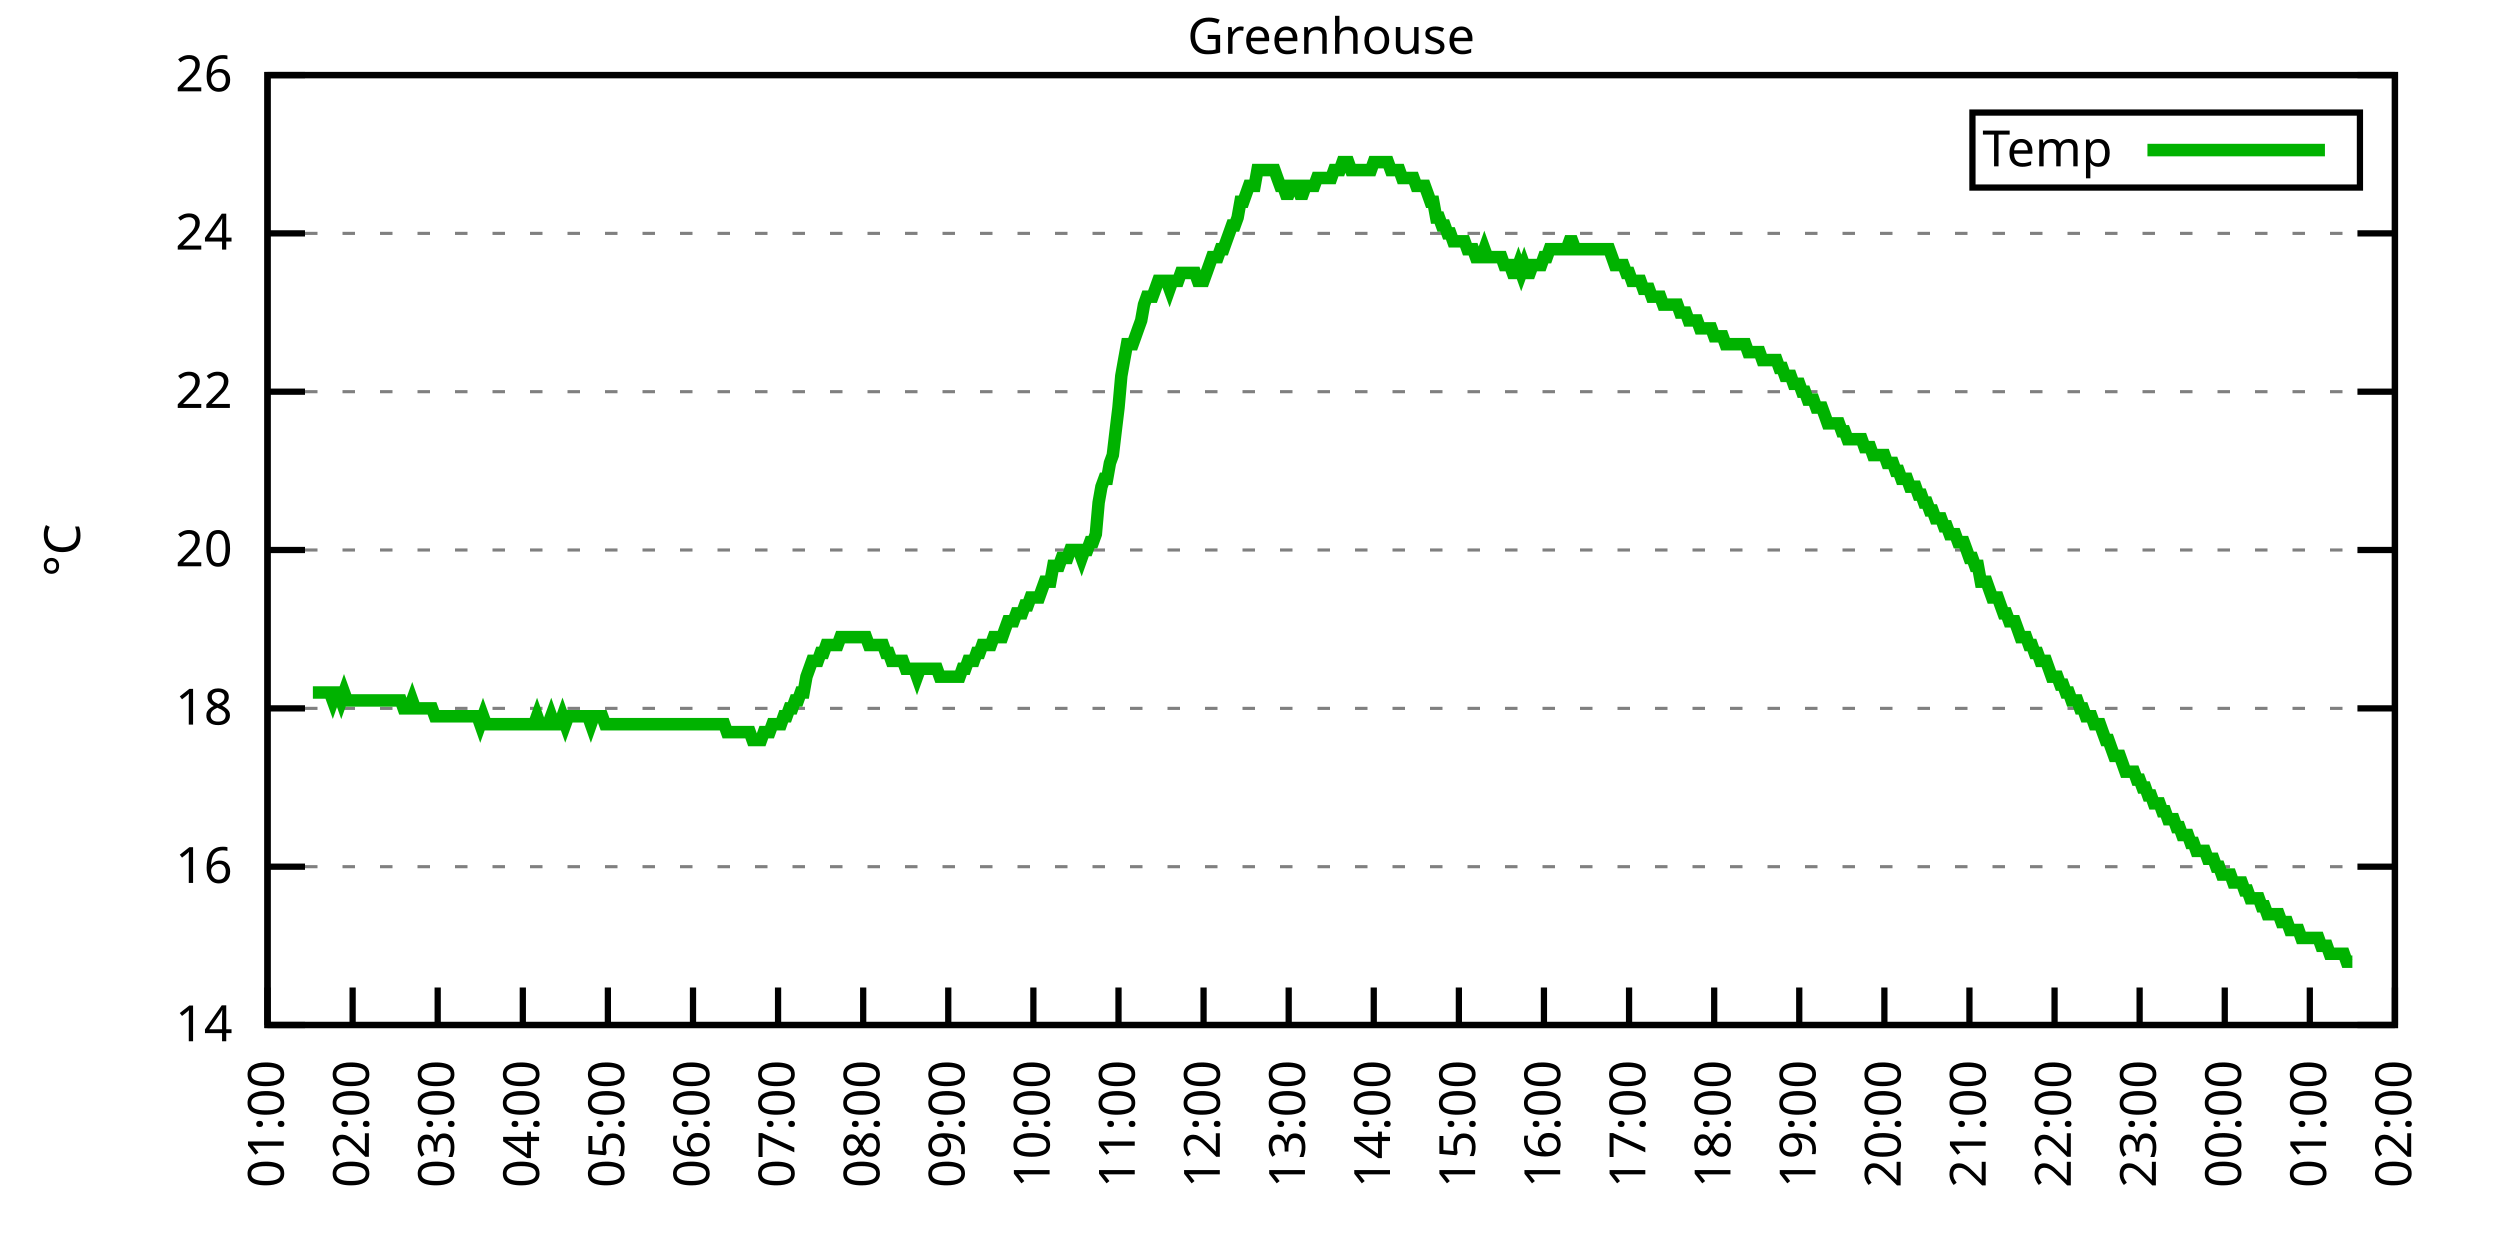
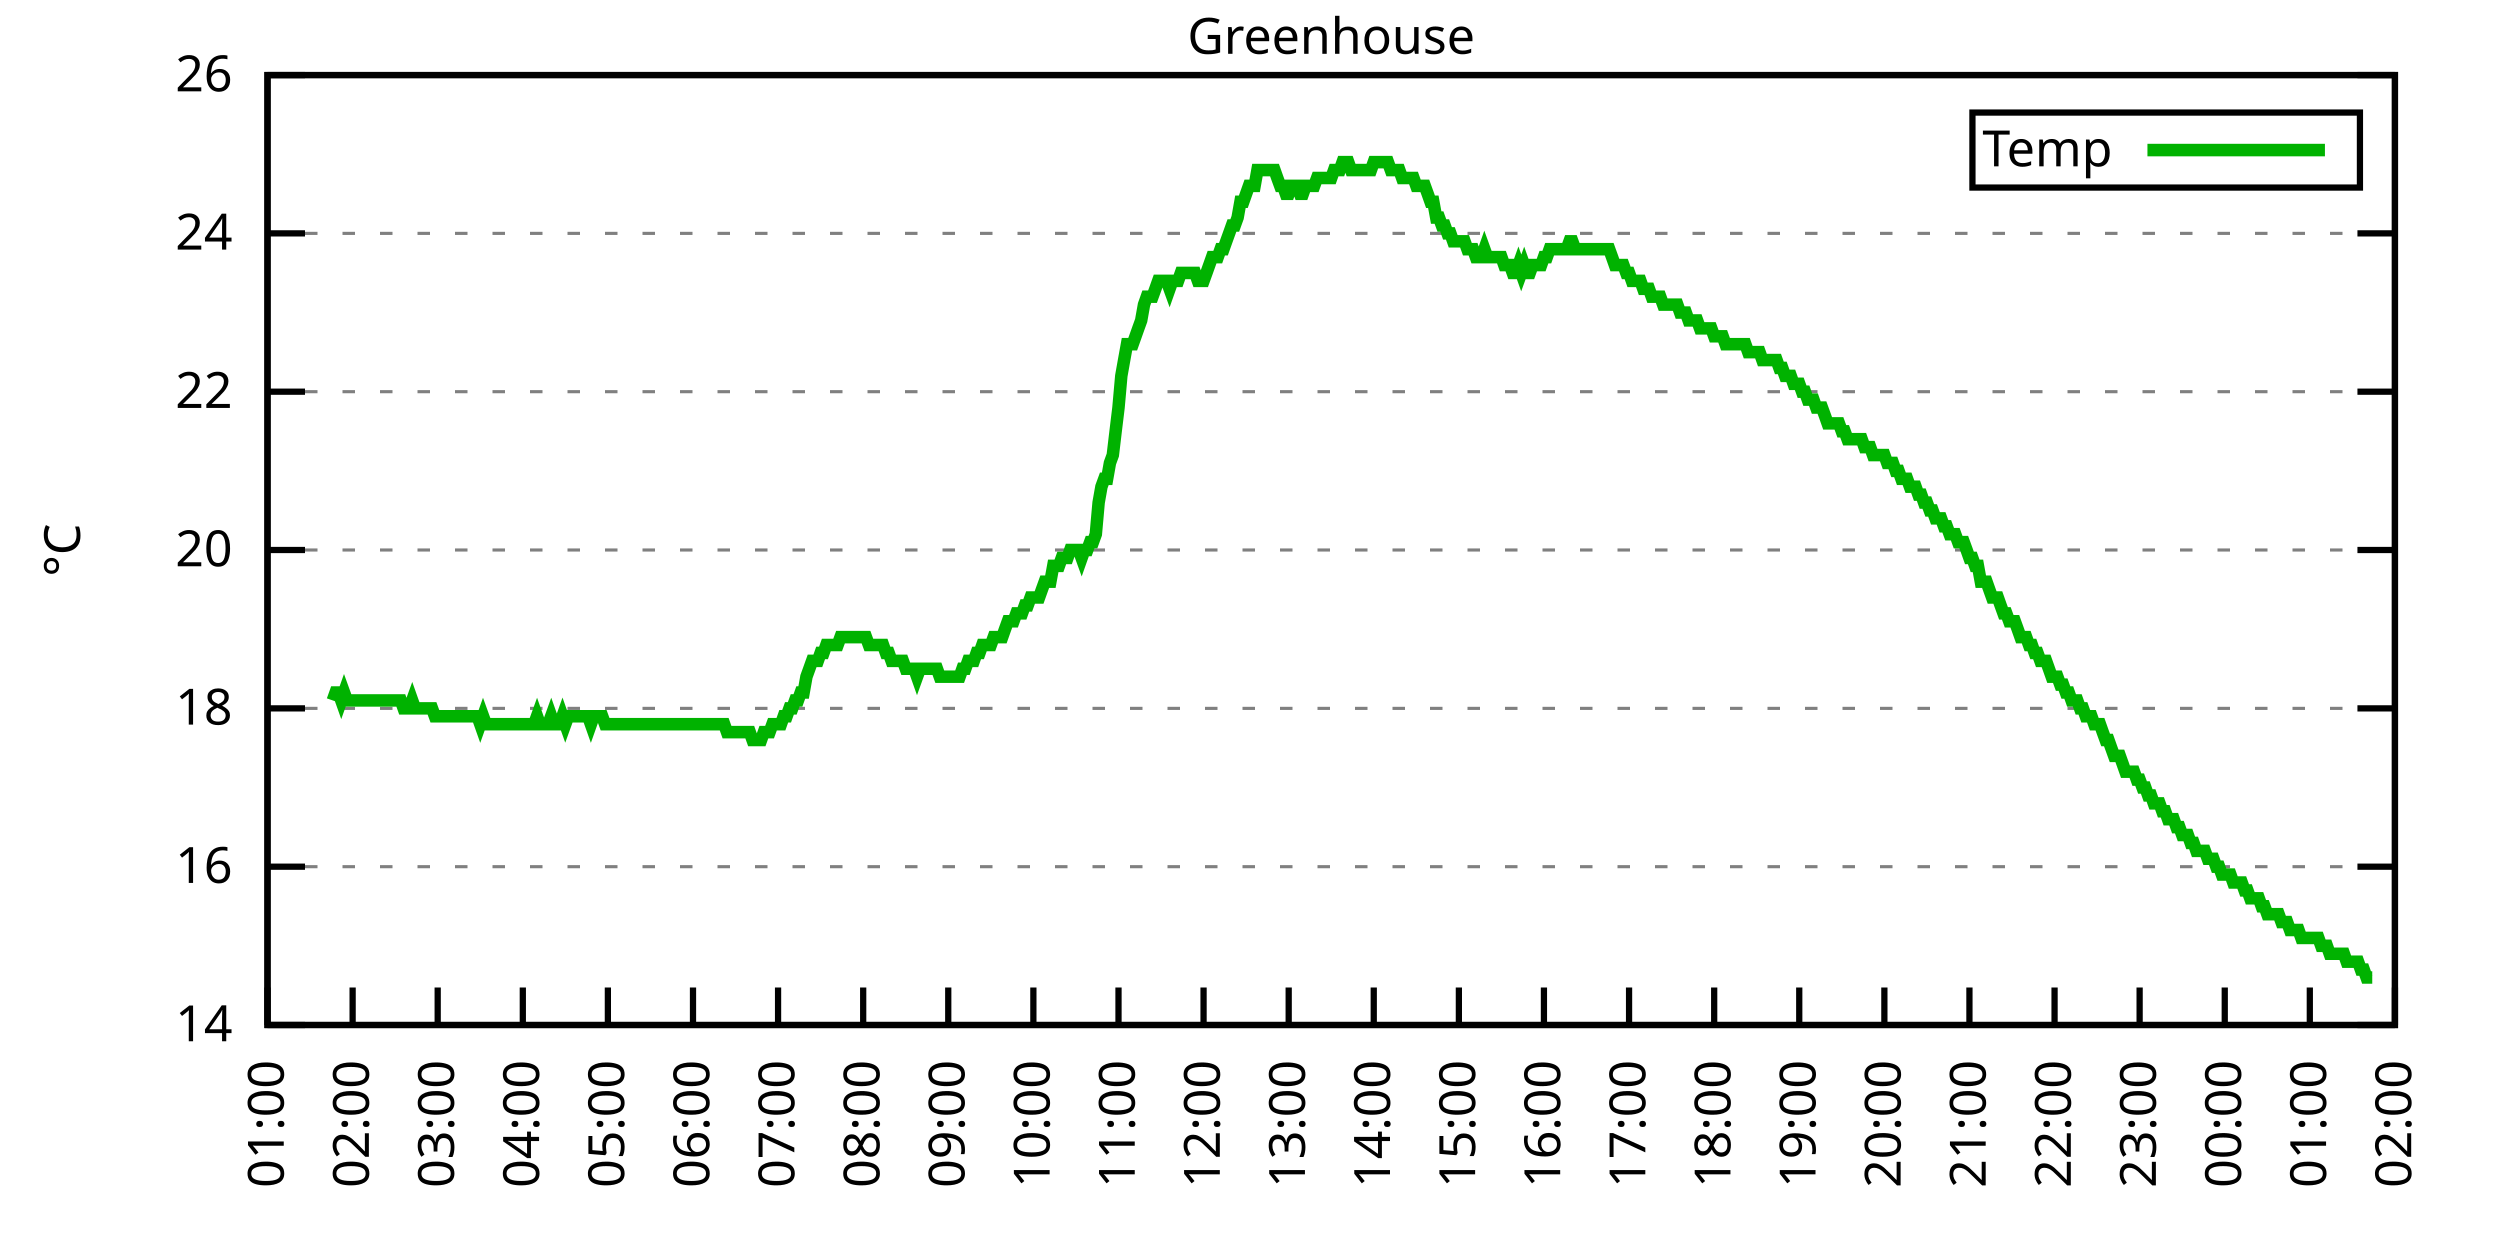
<svg xmlns="http://www.w3.org/2000/svg" xmlns:xlink="http://www.w3.org/1999/xlink" width="400" height="200" viewBox="0 0 400 200">
  <g id="gnuplot_canvas">
    <rect x="0" y="0" width="400" height="200" fill="none" />
    <defs>
      <circle id="gpDot" r="0.5" stroke-width="0.5" stroke="currentColor" />
      <path id="gpPt0" stroke-width="0.333" stroke="currentColor" d="M-1,0 h2 M0,-1 v2" />
      <path id="gpPt1" stroke-width="0.333" stroke="currentColor" d="M-1,-1 L1,1 M1,-1 L-1,1" />
      <path id="gpPt2" stroke-width="0.333" stroke="currentColor" d="M-1,0 L1,0 M0,-1 L0,1 M-1,-1 L1,1 M-1,1 L1,-1" />
      <rect id="gpPt3" stroke-width="0.333" stroke="currentColor" x="-1" y="-1" width="2" height="2" />
      <rect id="gpPt4" stroke-width="0.333" stroke="currentColor" fill="currentColor" x="-1" y="-1" width="2" height="2" />
      <circle id="gpPt5" stroke-width="0.333" stroke="currentColor" cx="0" cy="0" r="1" />
      <use xlink:href="#gpPt5" id="gpPt6" fill="currentColor" stroke="none" />
      <path id="gpPt7" stroke-width="0.333" stroke="currentColor" d="M0,-1.33 L-1.33,0.67 L1.33,0.67 z" />
      <use xlink:href="#gpPt7" id="gpPt8" fill="currentColor" stroke="none" />
      <use xlink:href="#gpPt7" id="gpPt9" stroke="currentColor" transform="rotate(180)" />
      <use xlink:href="#gpPt9" id="gpPt10" fill="currentColor" stroke="none" />
      <use xlink:href="#gpPt3" id="gpPt11" stroke="currentColor" transform="rotate(45)" />
      <use xlink:href="#gpPt11" id="gpPt12" fill="currentColor" stroke="none" />
      <path id="gpPt13" stroke-width="0.333" stroke="currentColor" d="M0,1.330 L1.265,0.411 L0.782,-1.067 L-0.782,-1.076 L-1.265,0.411 z" />
      <use xlink:href="#gpPt13" id="gpPt14" fill="currentColor" stroke="none" />
      <filter id="textbox" filterUnits="objectBoundingBox" x="0" y="0" height="1" width="1">
        <feFlood flood-color="white" flood-opacity="1" result="bgnd" />
        <feComposite in="SourceGraphic" in2="bgnd" operator="atop" />
      </filter>
      <filter id="greybox" filterUnits="objectBoundingBox" x="0" y="0" height="1" width="1">
        <feFlood flood-color="lightgrey" flood-opacity="1" result="grey" />
        <feComposite in="SourceGraphic" in2="grey" operator="atop" />
      </filter>
    </defs>
    <g fill="none" color="white" stroke="currentColor" stroke-width="1.00" stroke-linecap="butt" stroke-linejoin="miter">
</g>
    <g fill="none" color="black" stroke="currentColor" stroke-width="1.00" stroke-linecap="butt" stroke-linejoin="miter">
      <g stroke="none" shape-rendering="crispEdges">
        <polygon fill="rgb(255, 255, 255)" points="42.80,164.00 383.18,164.00 383.18,12.02 42.80,12.02 " />
      </g>
    </g>
    <g fill="none" color="black" stroke="currentColor" stroke-width="1.00" stroke-linecap="butt" stroke-linejoin="miter">
</g>
    <g fill="none" color="black" stroke="black" stroke-width="0.50" stroke-linecap="butt" stroke-linejoin="miter">
</g>
    <g fill="none" color="gray" stroke="currentColor" stroke-width="0.50" stroke-linecap="butt" stroke-linejoin="miter">
      <path stroke="gray" stroke-dasharray="2,4" class="gridline" d="M42.80,164.00 L383.19,164.00  " />
    </g>
    <g fill="none" color="gray" stroke="gray" stroke-width="1.00" stroke-linecap="butt" stroke-linejoin="miter">
</g>
    <g fill="none" color="black" stroke="currentColor" stroke-width="1.00" stroke-linecap="butt" stroke-linejoin="miter">
      <path stroke="black" d="M42.80,164.00 L48.80,164.00 M383.19,164.00 L377.19,164.00  " />
      <g transform="translate(37.20,166.60)" stroke="none" fill="black" font-family="Sans" font-size="8.00" text-anchor="end">
        <text>
          <tspan font-family="Sans"> 14</tspan>
        </text>
      </g>
    </g>
    <g fill="none" color="black" stroke="currentColor" stroke-width="1.00" stroke-linecap="butt" stroke-linejoin="miter">
</g>
    <g fill="none" color="black" stroke="black" stroke-width="0.50" stroke-linecap="butt" stroke-linejoin="miter">
</g>
    <g fill="none" color="gray" stroke="currentColor" stroke-width="0.50" stroke-linecap="butt" stroke-linejoin="miter">
      <path stroke="gray" stroke-dasharray="2,4" class="gridline" d="M42.80,138.67 L383.19,138.67  " />
    </g>
    <g fill="none" color="gray" stroke="gray" stroke-width="1.00" stroke-linecap="butt" stroke-linejoin="miter">
</g>
    <g fill="none" color="black" stroke="currentColor" stroke-width="1.00" stroke-linecap="butt" stroke-linejoin="miter">
      <path stroke="black" d="M42.80,138.67 L48.80,138.67 M383.19,138.67 L377.19,138.67  " />
      <g transform="translate(37.20,141.27)" stroke="none" fill="black" font-family="Sans" font-size="8.00" text-anchor="end">
        <text>
          <tspan font-family="Sans"> 16</tspan>
        </text>
      </g>
    </g>
    <g fill="none" color="black" stroke="currentColor" stroke-width="1.00" stroke-linecap="butt" stroke-linejoin="miter">
</g>
    <g fill="none" color="black" stroke="black" stroke-width="0.50" stroke-linecap="butt" stroke-linejoin="miter">
</g>
    <g fill="none" color="gray" stroke="currentColor" stroke-width="0.50" stroke-linecap="butt" stroke-linejoin="miter">
      <path stroke="gray" stroke-dasharray="2,4" class="gridline" d="M42.80,113.34 L383.19,113.34  " />
    </g>
    <g fill="none" color="gray" stroke="gray" stroke-width="1.00" stroke-linecap="butt" stroke-linejoin="miter">
</g>
    <g fill="none" color="black" stroke="currentColor" stroke-width="1.00" stroke-linecap="butt" stroke-linejoin="miter">
      <path stroke="black" d="M42.80,113.34 L48.80,113.34 M383.19,113.34 L377.19,113.34  " />
      <g transform="translate(37.20,115.94)" stroke="none" fill="black" font-family="Sans" font-size="8.00" text-anchor="end">
        <text>
          <tspan font-family="Sans"> 18</tspan>
        </text>
      </g>
    </g>
    <g fill="none" color="black" stroke="currentColor" stroke-width="1.00" stroke-linecap="butt" stroke-linejoin="miter">
</g>
    <g fill="none" color="black" stroke="black" stroke-width="0.50" stroke-linecap="butt" stroke-linejoin="miter">
</g>
    <g fill="none" color="gray" stroke="currentColor" stroke-width="0.50" stroke-linecap="butt" stroke-linejoin="miter">
      <path stroke="gray" stroke-dasharray="2,4" class="gridline" d="M42.80,88.00 L383.19,88.00  " />
    </g>
    <g fill="none" color="gray" stroke="gray" stroke-width="1.00" stroke-linecap="butt" stroke-linejoin="miter">
</g>
    <g fill="none" color="black" stroke="currentColor" stroke-width="1.00" stroke-linecap="butt" stroke-linejoin="miter">
      <path stroke="black" d="M42.80,88.00 L48.80,88.00 M383.19,88.00 L377.19,88.00  " />
      <g transform="translate(37.20,90.60)" stroke="none" fill="black" font-family="Sans" font-size="8.00" text-anchor="end">
        <text>
          <tspan font-family="Sans"> 20</tspan>
        </text>
      </g>
    </g>
    <g fill="none" color="black" stroke="currentColor" stroke-width="1.00" stroke-linecap="butt" stroke-linejoin="miter">
</g>
    <g fill="none" color="black" stroke="black" stroke-width="0.50" stroke-linecap="butt" stroke-linejoin="miter">
</g>
    <g fill="none" color="gray" stroke="currentColor" stroke-width="0.50" stroke-linecap="butt" stroke-linejoin="miter">
      <path stroke="gray" stroke-dasharray="2,4" class="gridline" d="M42.80,62.67 L383.19,62.67  " />
    </g>
    <g fill="none" color="gray" stroke="gray" stroke-width="1.00" stroke-linecap="butt" stroke-linejoin="miter">
</g>
    <g fill="none" color="black" stroke="currentColor" stroke-width="1.00" stroke-linecap="butt" stroke-linejoin="miter">
      <path stroke="black" d="M42.80,62.67 L48.80,62.67 M383.19,62.67 L377.19,62.67  " />
      <g transform="translate(37.20,65.27)" stroke="none" fill="black" font-family="Sans" font-size="8.00" text-anchor="end">
        <text>
          <tspan font-family="Sans"> 22</tspan>
        </text>
      </g>
    </g>
    <g fill="none" color="black" stroke="currentColor" stroke-width="1.00" stroke-linecap="butt" stroke-linejoin="miter">
</g>
    <g fill="none" color="black" stroke="black" stroke-width="0.50" stroke-linecap="butt" stroke-linejoin="miter">
</g>
    <g fill="none" color="gray" stroke="currentColor" stroke-width="0.50" stroke-linecap="butt" stroke-linejoin="miter">
      <path stroke="gray" stroke-dasharray="2,4" class="gridline" d="M42.80,37.34 L383.19,37.34  " />
    </g>
    <g fill="none" color="gray" stroke="gray" stroke-width="1.00" stroke-linecap="butt" stroke-linejoin="miter">
</g>
    <g fill="none" color="black" stroke="currentColor" stroke-width="1.00" stroke-linecap="butt" stroke-linejoin="miter">
      <path stroke="black" d="M42.80,37.34 L48.80,37.34 M383.19,37.34 L377.19,37.34  " />
      <g transform="translate(37.20,39.94)" stroke="none" fill="black" font-family="Sans" font-size="8.00" text-anchor="end">
        <text>
          <tspan font-family="Sans"> 24</tspan>
        </text>
      </g>
    </g>
    <g fill="none" color="black" stroke="currentColor" stroke-width="1.00" stroke-linecap="butt" stroke-linejoin="miter">
</g>
    <g fill="none" color="black" stroke="black" stroke-width="0.50" stroke-linecap="butt" stroke-linejoin="miter">
</g>
    <g fill="none" color="gray" stroke="currentColor" stroke-width="0.50" stroke-linecap="butt" stroke-linejoin="miter">
      <path stroke="gray" stroke-dasharray="2,4" class="gridline" d="M42.80,12.01 L383.19,12.01  " />
    </g>
    <g fill="none" color="gray" stroke="gray" stroke-width="1.00" stroke-linecap="butt" stroke-linejoin="miter">
</g>
    <g fill="none" color="black" stroke="currentColor" stroke-width="1.00" stroke-linecap="butt" stroke-linejoin="miter">
      <path stroke="black" d="M42.80,12.01 L48.80,12.01 M383.19,12.01 L377.19,12.01  " />
      <g transform="translate(37.20,14.61)" stroke="none" fill="black" font-family="Sans" font-size="8.00" text-anchor="end">
        <text>
          <tspan font-family="Sans"> 26</tspan>
        </text>
      </g>
    </g>
    <g fill="none" color="black" stroke="currentColor" stroke-width="1.00" stroke-linecap="butt" stroke-linejoin="miter">
      <path stroke="black" d="M42.80,164.00 L42.80,158.00  " />
      <g transform="translate(45.40,169.60) rotate(270.00)" stroke="none" fill="black" font-family="Sans" font-size="8.00" text-anchor="end">
        <text>
          <tspan font-family="Sans">01:00</tspan>
        </text>
      </g>
    </g>
    <g fill="none" color="black" stroke="currentColor" stroke-width="1.00" stroke-linecap="butt" stroke-linejoin="miter">
      <path stroke="black" d="M56.42,164.00 L56.42,158.00  " />
      <g transform="translate(59.02,169.60) rotate(270.00)" stroke="none" fill="black" font-family="Sans" font-size="8.00" text-anchor="end">
        <text>
          <tspan font-family="Sans">02:00</tspan>
        </text>
      </g>
    </g>
    <g fill="none" color="black" stroke="currentColor" stroke-width="1.00" stroke-linecap="butt" stroke-linejoin="miter">
      <path stroke="black" d="M70.03,164.00 L70.03,158.00  " />
      <g transform="translate(72.63,169.60) rotate(270.00)" stroke="none" fill="black" font-family="Sans" font-size="8.00" text-anchor="end">
        <text>
          <tspan font-family="Sans">03:00</tspan>
        </text>
      </g>
    </g>
    <g fill="none" color="black" stroke="currentColor" stroke-width="1.00" stroke-linecap="butt" stroke-linejoin="miter">
      <path stroke="black" d="M83.65,164.00 L83.65,158.00  " />
      <g transform="translate(86.25,169.60) rotate(270.00)" stroke="none" fill="black" font-family="Sans" font-size="8.00" text-anchor="end">
        <text>
          <tspan font-family="Sans">04:00</tspan>
        </text>
      </g>
    </g>
    <g fill="none" color="black" stroke="currentColor" stroke-width="1.00" stroke-linecap="butt" stroke-linejoin="miter">
      <path stroke="black" d="M97.26,164.00 L97.26,158.00  " />
      <g transform="translate(99.86,169.60) rotate(270.00)" stroke="none" fill="black" font-family="Sans" font-size="8.00" text-anchor="end">
        <text>
          <tspan font-family="Sans">05:00</tspan>
        </text>
      </g>
    </g>
    <g fill="none" color="black" stroke="currentColor" stroke-width="1.00" stroke-linecap="butt" stroke-linejoin="miter">
      <path stroke="black" d="M110.88,164.00 L110.88,158.00  " />
      <g transform="translate(113.48,169.60) rotate(270.00)" stroke="none" fill="black" font-family="Sans" font-size="8.00" text-anchor="end">
        <text>
          <tspan font-family="Sans">06:00</tspan>
        </text>
      </g>
    </g>
    <g fill="none" color="black" stroke="currentColor" stroke-width="1.00" stroke-linecap="butt" stroke-linejoin="miter">
      <path stroke="black" d="M124.49,164.00 L124.49,158.00  " />
      <g transform="translate(127.09,169.60) rotate(270.00)" stroke="none" fill="black" font-family="Sans" font-size="8.00" text-anchor="end">
        <text>
          <tspan font-family="Sans">07:00</tspan>
        </text>
      </g>
    </g>
    <g fill="none" color="black" stroke="currentColor" stroke-width="1.00" stroke-linecap="butt" stroke-linejoin="miter">
      <path stroke="black" d="M138.11,164.00 L138.11,158.00  " />
      <g transform="translate(140.71,169.60) rotate(270.00)" stroke="none" fill="black" font-family="Sans" font-size="8.00" text-anchor="end">
        <text>
          <tspan font-family="Sans">08:00</tspan>
        </text>
      </g>
    </g>
    <g fill="none" color="black" stroke="currentColor" stroke-width="1.00" stroke-linecap="butt" stroke-linejoin="miter">
      <path stroke="black" d="M151.72,164.00 L151.72,158.00  " />
      <g transform="translate(154.32,169.60) rotate(270.00)" stroke="none" fill="black" font-family="Sans" font-size="8.00" text-anchor="end">
        <text>
          <tspan font-family="Sans">09:00</tspan>
        </text>
      </g>
    </g>
    <g fill="none" color="black" stroke="currentColor" stroke-width="1.00" stroke-linecap="butt" stroke-linejoin="miter">
      <path stroke="black" d="M165.34,164.00 L165.34,158.00  " />
      <g transform="translate(167.94,169.60) rotate(270.00)" stroke="none" fill="black" font-family="Sans" font-size="8.00" text-anchor="end">
        <text>
          <tspan font-family="Sans">10:00</tspan>
        </text>
      </g>
    </g>
    <g fill="none" color="black" stroke="currentColor" stroke-width="1.00" stroke-linecap="butt" stroke-linejoin="miter">
      <path stroke="black" d="M178.96,164.00 L178.96,158.00  " />
      <g transform="translate(181.56,169.60) rotate(270.00)" stroke="none" fill="black" font-family="Sans" font-size="8.00" text-anchor="end">
        <text>
          <tspan font-family="Sans">11:00</tspan>
        </text>
      </g>
    </g>
    <g fill="none" color="black" stroke="currentColor" stroke-width="1.00" stroke-linecap="butt" stroke-linejoin="miter">
      <path stroke="black" d="M192.57,164.00 L192.57,158.00  " />
      <g transform="translate(195.17,169.60) rotate(270.00)" stroke="none" fill="black" font-family="Sans" font-size="8.00" text-anchor="end">
        <text>
          <tspan font-family="Sans">12:00</tspan>
        </text>
      </g>
    </g>
    <g fill="none" color="black" stroke="currentColor" stroke-width="1.00" stroke-linecap="butt" stroke-linejoin="miter">
      <path stroke="black" d="M206.19,164.00 L206.19,158.00  " />
      <g transform="translate(208.79,169.60) rotate(270.00)" stroke="none" fill="black" font-family="Sans" font-size="8.00" text-anchor="end">
        <text>
          <tspan font-family="Sans">13:00</tspan>
        </text>
      </g>
    </g>
    <g fill="none" color="black" stroke="currentColor" stroke-width="1.00" stroke-linecap="butt" stroke-linejoin="miter">
      <path stroke="black" d="M219.80,164.00 L219.80,158.00  " />
      <g transform="translate(222.40,169.60) rotate(270.00)" stroke="none" fill="black" font-family="Sans" font-size="8.00" text-anchor="end">
        <text>
          <tspan font-family="Sans">14:00</tspan>
        </text>
      </g>
    </g>
    <g fill="none" color="black" stroke="currentColor" stroke-width="1.00" stroke-linecap="butt" stroke-linejoin="miter">
      <path stroke="black" d="M233.42,164.00 L233.42,158.00  " />
      <g transform="translate(236.02,169.60) rotate(270.00)" stroke="none" fill="black" font-family="Sans" font-size="8.00" text-anchor="end">
        <text>
          <tspan font-family="Sans">15:00</tspan>
        </text>
      </g>
    </g>
    <g fill="none" color="black" stroke="currentColor" stroke-width="1.00" stroke-linecap="butt" stroke-linejoin="miter">
      <path stroke="black" d="M247.03,164.00 L247.03,158.00  " />
      <g transform="translate(249.63,169.60) rotate(270.00)" stroke="none" fill="black" font-family="Sans" font-size="8.00" text-anchor="end">
        <text>
          <tspan font-family="Sans">16:00</tspan>
        </text>
      </g>
    </g>
    <g fill="none" color="black" stroke="currentColor" stroke-width="1.00" stroke-linecap="butt" stroke-linejoin="miter">
      <path stroke="black" d="M260.65,164.00 L260.65,158.00  " />
      <g transform="translate(263.25,169.60) rotate(270.00)" stroke="none" fill="black" font-family="Sans" font-size="8.00" text-anchor="end">
        <text>
          <tspan font-family="Sans">17:00</tspan>
        </text>
      </g>
    </g>
    <g fill="none" color="black" stroke="currentColor" stroke-width="1.00" stroke-linecap="butt" stroke-linejoin="miter">
      <path stroke="black" d="M274.27,164.00 L274.27,158.00  " />
      <g transform="translate(276.87,169.60) rotate(270.00)" stroke="none" fill="black" font-family="Sans" font-size="8.00" text-anchor="end">
        <text>
          <tspan font-family="Sans">18:00</tspan>
        </text>
      </g>
    </g>
    <g fill="none" color="black" stroke="currentColor" stroke-width="1.00" stroke-linecap="butt" stroke-linejoin="miter">
      <path stroke="black" d="M287.88,164.00 L287.88,158.00  " />
      <g transform="translate(290.48,169.60) rotate(270.00)" stroke="none" fill="black" font-family="Sans" font-size="8.00" text-anchor="end">
        <text>
          <tspan font-family="Sans">19:00</tspan>
        </text>
      </g>
    </g>
    <g fill="none" color="black" stroke="currentColor" stroke-width="1.00" stroke-linecap="butt" stroke-linejoin="miter">
      <path stroke="black" d="M301.50,164.00 L301.50,158.00  " />
      <g transform="translate(304.10,169.60) rotate(270.00)" stroke="none" fill="black" font-family="Sans" font-size="8.00" text-anchor="end">
        <text>
          <tspan font-family="Sans">20:00</tspan>
        </text>
      </g>
    </g>
    <g fill="none" color="black" stroke="currentColor" stroke-width="1.00" stroke-linecap="butt" stroke-linejoin="miter">
      <path stroke="black" d="M315.11,164.00 L315.11,158.00  " />
      <g transform="translate(317.71,169.60) rotate(270.00)" stroke="none" fill="black" font-family="Sans" font-size="8.00" text-anchor="end">
        <text>
          <tspan font-family="Sans">21:00</tspan>
        </text>
      </g>
    </g>
    <g fill="none" color="black" stroke="currentColor" stroke-width="1.00" stroke-linecap="butt" stroke-linejoin="miter">
      <path stroke="black" d="M328.73,164.00 L328.73,158.00  " />
      <g transform="translate(331.33,169.60) rotate(270.00)" stroke="none" fill="black" font-family="Sans" font-size="8.00" text-anchor="end">
        <text>
          <tspan font-family="Sans">22:00</tspan>
        </text>
      </g>
    </g>
    <g fill="none" color="black" stroke="currentColor" stroke-width="1.00" stroke-linecap="butt" stroke-linejoin="miter">
      <path stroke="black" d="M342.34,164.00 L342.34,158.00  " />
      <g transform="translate(344.94,169.60) rotate(270.00)" stroke="none" fill="black" font-family="Sans" font-size="8.00" text-anchor="end">
        <text>
          <tspan font-family="Sans">23:00</tspan>
        </text>
      </g>
    </g>
    <g fill="none" color="black" stroke="currentColor" stroke-width="1.00" stroke-linecap="butt" stroke-linejoin="miter">
      <path stroke="black" d="M355.96,164.00 L355.96,158.00  " />
      <g transform="translate(358.56,169.60) rotate(270.00)" stroke="none" fill="black" font-family="Sans" font-size="8.00" text-anchor="end">
        <text>
          <tspan font-family="Sans">00:00</tspan>
        </text>
      </g>
    </g>
    <g fill="none" color="black" stroke="currentColor" stroke-width="1.00" stroke-linecap="butt" stroke-linejoin="miter">
      <path stroke="black" d="M369.57,164.00 L369.57,158.00  " />
      <g transform="translate(372.17,169.60) rotate(270.00)" stroke="none" fill="black" font-family="Sans" font-size="8.00" text-anchor="end">
        <text>
          <tspan font-family="Sans">01:00</tspan>
        </text>
      </g>
    </g>
    <g fill="none" color="black" stroke="currentColor" stroke-width="1.00" stroke-linecap="butt" stroke-linejoin="miter">
      <path stroke="black" d="M383.19,164.00 L383.19,158.00  " />
      <g transform="translate(385.79,169.60) rotate(270.00)" stroke="none" fill="black" font-family="Sans" font-size="8.00" text-anchor="end">
        <text>
          <tspan font-family="Sans">02:00</tspan>
        </text>
      </g>
    </g>
    <g fill="none" color="black" stroke="currentColor" stroke-width="1.00" stroke-linecap="butt" stroke-linejoin="miter">
</g>
    <g fill="none" color="black" stroke="currentColor" stroke-width="1.00" stroke-linecap="butt" stroke-linejoin="miter">
      <path stroke="black" d="M42.80,12.01 L42.80,164.00 L383.19,164.00 L383.19,12.01 L42.80,12.01 Z  " />
    </g>
    <g fill="none" color="black" stroke="currentColor" stroke-width="1.00" stroke-linecap="butt" stroke-linejoin="miter">
</g>
    <g fill="none" color="black" stroke="currentColor" stroke-width="1.00" stroke-linecap="butt" stroke-linejoin="miter">
      <path stroke="black" d="M315.59,30.01 L315.59,18.01 L377.59,18.01 L377.59,30.01 L315.59,30.01 Z  " />
    </g>
    <g id="Greenhouse_plot_1">
      <g fill="none" color="white" stroke="black" stroke-width="2.00" stroke-linecap="butt" stroke-linejoin="miter">
</g>
      <g fill="none" color="black" stroke="currentColor" stroke-width="2.00" stroke-linecap="butt" stroke-linejoin="miter">
        <g transform="translate(337.99,26.61)" stroke="none" fill="black" font-family="Sans" font-size="8.00" text-anchor="end">
          <text>
            <tspan font-family="Sans">Temp</tspan>
          </text>
        </g>
      </g>
      <g fill="none" color="black" stroke="currentColor" stroke-width="2.00" stroke-linecap="butt" stroke-linejoin="miter">
-         <path stroke="rgb(  0, 178,   0)" d="M343.59,24.01 L371.99,24.01 M50.06,110.80 L50.52,110.80 L50.97,110.80 L51.42,110.80 L51.88,110.80 L52.33,110.80   L52.78,110.80 L53.24,112.07 L53.69,110.80 L54.15,110.80 L54.60,112.07 L55.05,110.80 L55.51,112.07 L55.96,112.07   L56.42,112.07 L56.87,112.07 L57.32,112.07 L57.78,112.07 L58.23,112.07 L58.68,112.07 L59.14,112.07 L59.59,112.07   L60.05,112.07 L60.50,112.07 L60.95,112.07 L61.41,112.07 L61.86,112.07 L62.32,112.07 L62.77,112.07 L63.22,112.07   L63.68,112.07 L64.13,112.07 L64.58,113.34 L65.04,113.34 L65.49,113.34 L65.95,112.07 L66.40,113.34 L66.85,113.34   L67.31,113.34 L67.76,113.34 L68.22,113.34 L68.67,113.34 L69.12,113.34 L69.58,114.60 L70.03,114.60 L70.49,114.60   L70.94,114.60 L71.39,114.60 L71.85,114.60 L72.30,114.60 L72.75,114.60 L73.21,114.60 L73.66,114.60 L74.12,114.60   L74.57,114.60 L75.02,114.60 L75.48,114.60 L75.93,114.60 L76.39,114.60 L76.84,115.87 L77.29,114.60 L77.75,115.87   L78.20,115.87 L78.65,115.87 L79.11,115.87 L79.56,115.87 L80.02,115.87 L80.47,115.87 L80.92,115.87 L81.38,115.87   L81.83,115.87 L82.29,115.87 L82.74,115.87 L83.19,115.87 L83.65,115.87 L84.10,115.87 L84.55,115.87 L85.01,115.87   L85.46,115.87 L85.92,114.60 L86.37,115.87 L86.82,115.87 L87.28,115.87 L87.73,115.87 L88.19,114.60 L88.64,115.87   L89.09,115.87 L89.55,115.87 L90.00,114.60 L90.45,115.87 L90.91,114.60 L91.36,114.60 L91.82,114.60 L92.27,114.60   L92.72,114.60 L93.18,114.60 L93.63,114.60 L94.09,114.60 L94.54,115.87 L94.99,114.60 L95.45,114.60 L95.90,114.60   L96.35,114.60 L96.81,115.87 L97.26,115.87 L97.72,115.87 L98.17,115.87 L98.62,115.87 L99.08,115.87 L99.53,115.87   L99.99,115.87 L100.44,115.87 L100.89,115.87 L101.35,115.87 L101.80,115.87 L102.25,115.87 L102.71,115.87 L103.16,115.87   L103.62,115.87 L104.07,115.87 L104.52,115.87 L104.98,115.87 L105.43,115.87 L105.89,115.87 L106.34,115.87 L106.79,115.87   L107.25,115.87 L107.70,115.87 L108.15,115.87 L108.61,115.87 L109.06,115.87 L109.52,115.87 L109.97,115.87 L110.42,115.87   L110.88,115.87 L111.33,115.87 L111.79,115.87 L112.24,115.87 L112.69,115.87 L113.15,115.87 L113.60,115.87 L114.05,115.87   L114.51,115.87 L114.96,115.87 L115.42,115.87 L115.87,115.87 L116.32,117.14 L116.78,117.14 L117.23,117.14 L117.69,117.14   L118.14,117.14 L118.59,117.14 L119.05,117.14 L119.50,117.14 L119.96,117.14 L120.41,118.40 L120.86,118.40 L121.32,118.40   L121.77,118.40 L122.22,117.14 L122.68,117.14 L123.13,117.14 L123.59,115.87 L124.04,115.87 L124.49,115.87 L124.95,115.87   L125.40,114.60 L125.86,114.60 L126.31,113.34 L126.76,113.34 L127.22,112.07 L127.67,112.07 L128.12,110.80 L128.58,110.80   L129.03,108.27 L129.49,107.00 L129.94,105.74 L130.39,105.74 L130.85,105.74 L131.30,104.47 L131.76,104.47 L132.21,103.20   L132.66,103.20 L133.12,103.20 L133.57,103.20 L134.02,103.20 L134.48,101.94 L134.93,101.94 L135.39,101.94 L135.84,101.94   L136.29,101.94 L136.75,101.94 L137.20,101.94 L137.66,101.94 L138.11,101.94 L138.56,101.94 L139.02,103.20 L139.47,103.20   L139.92,103.20 L140.38,103.20 L140.83,103.20 L141.29,103.20 L141.74,104.47 L142.19,104.47 L142.65,105.74 L143.10,105.74   L143.56,105.74 L144.01,105.74 L144.46,105.74 L144.92,107.00 L145.37,107.00 L145.82,107.00 L146.28,107.00 L146.73,108.27   L147.19,107.00 L147.64,107.00 L148.09,107.00 L148.55,107.00 L149.00,107.00 L149.46,107.00 L149.91,107.00 L150.36,108.27   L150.82,108.27 L151.27,108.27 L151.72,108.27 L152.18,108.27 L152.63,108.27 L153.09,108.27 L153.54,108.27 L153.99,107.00   L154.45,107.00 L154.90,105.74 L155.36,105.74 L155.81,105.74 L156.26,104.47 L156.72,104.47 L157.17,103.20 L157.62,103.20   L158.08,103.20 L158.53,103.20 L158.99,101.94 L159.44,101.94 L159.89,101.94 L160.35,101.94 L160.80,100.67 L161.26,99.40   L161.71,99.40 L162.16,99.40 L162.62,98.14 L163.07,98.14 L163.52,98.14 L163.98,96.87 L164.43,96.87 L164.89,95.60   L165.34,95.60 L165.79,95.60 L166.25,95.60 L166.70,94.34 L167.16,93.07 L167.61,93.07 L168.06,93.07 L168.52,90.54   L168.97,90.54 L169.43,90.54 L169.88,89.27 L170.33,89.27 L170.79,89.27 L171.24,88.00 L171.69,88.00 L172.15,88.00   L172.60,88.00 L173.06,89.27 L173.51,88.00 L173.96,88.00 L174.42,86.74 L174.87,86.74 L175.33,85.47 L175.78,80.41   L176.23,77.87 L176.69,76.61 L177.14,76.61 L177.59,74.07 L178.05,72.81 L178.50,69.01 L178.96,65.21 L179.41,60.14   L179.86,57.61 L180.32,55.07 L180.77,55.07 L181.23,55.07 L181.68,53.81 L182.13,52.54 L182.59,51.27 L183.04,48.74   L183.49,47.47 L183.95,47.47 L184.40,47.47 L184.86,46.21 L185.31,44.94 L185.76,44.94 L186.22,44.94 L186.67,44.94   L187.13,46.21 L187.58,44.94 L188.03,44.94 L188.49,44.94 L188.94,43.67 L189.39,43.67 L189.85,43.67 L190.30,43.67   L190.76,43.67 L191.21,43.67 L191.66,44.94 L192.12,44.94 L192.57,44.94 L193.03,43.67 L193.48,42.41 L193.93,41.14   L194.39,41.14 L194.84,41.14 L195.29,39.87 L195.75,39.87 L196.20,38.61 L196.66,37.34 L197.11,36.08 L197.56,36.08   L198.02,34.81 L198.47,32.28 L198.93,32.28 L199.38,31.01 L199.83,29.74 L200.29,29.74 L200.74,29.74 L201.19,27.21   L201.65,27.21 L202.10,27.21 L202.56,27.21 L203.01,27.21 L203.46,27.21 L203.92,27.21 L204.37,28.48 L204.83,29.74   L205.28,29.74 L205.73,31.01 L206.19,31.01 L206.64,29.74 L207.09,29.74 L207.55,29.74 L208.00,31.01 L208.46,31.01   L208.91,29.74 L209.36,29.74 L209.82,29.74 L210.27,29.74 L210.73,28.48 L211.18,28.48 L211.63,28.48 L212.09,28.48   L212.54,28.48 L213.00,28.48 L213.45,27.21 L213.90,27.21 L214.36,27.21 L214.81,25.94 L215.26,25.94 L215.72,25.94   L216.17,27.21 L216.63,27.21 L217.08,27.21 L217.53,27.21 L217.99,27.21 L218.44,27.21 L218.90,27.21 L219.35,27.21   L219.80,25.94 L220.26,25.94 L220.71,25.94 L221.16,25.94 L221.62,25.94 L222.07,25.94 L222.53,27.21 L222.98,27.21   L223.43,27.21 L223.89,27.21 L224.34,28.48 L224.80,28.48 L225.25,28.48 L225.70,28.48 L226.16,28.48 L226.61,29.74   L227.06,29.74 L227.52,29.74 L227.97,29.74 L228.43,31.01 L228.88,32.28 L229.33,32.28 L229.79,34.81 L230.24,34.81   L230.70,36.08 L231.15,36.08 L231.60,37.34 L232.06,37.34 L232.51,38.61 L232.96,38.61 L233.42,38.61 L233.87,38.61   L234.33,38.61 L234.78,39.87 L235.23,39.87 L235.69,39.87 L236.14,41.14 L236.60,41.14 L237.05,41.14 L237.50,39.87   L237.96,41.14 L238.41,41.14 L238.86,41.14 L239.32,41.14 L239.77,41.14 L240.23,41.14 L240.68,42.41 L241.13,42.41   L241.59,42.41 L242.04,43.67 L242.50,43.67 L242.95,42.41 L243.40,43.67 L243.86,42.41 L244.31,43.67 L244.76,43.67   L245.22,42.41 L245.67,42.41 L246.13,42.41 L246.58,42.41 L247.03,41.14 L247.49,41.14 L247.94,39.87 L248.40,39.87   L248.85,39.87 L249.30,39.87 L249.76,39.87 L250.21,39.87 L250.66,39.87 L251.12,38.61 L251.57,38.61 L252.03,39.87   L252.48,39.87 L252.93,39.87 L253.39,39.87 L253.84,39.87 L254.30,39.87 L254.75,39.87 L255.20,39.87 L255.66,39.87   L256.11,39.87 L256.56,39.87 L257.02,39.87 L257.47,39.87 L257.93,41.14 L258.38,42.41 L258.83,42.41 L259.29,42.41   L259.74,42.41 L260.20,43.67 L260.65,43.67 L261.10,44.94 L261.56,44.94 L262.01,44.94 L262.47,44.94 L262.92,46.21   L263.37,46.21 L263.83,46.21 L264.28,47.47 L264.73,47.47 L265.19,47.47 L265.64,47.47 L266.10,48.74 L266.55,48.74   L267.00,48.74 L267.46,48.74 L267.91,48.74 L268.37,48.74 L268.82,50.01 L269.27,50.01 L269.73,50.01 L270.18,51.27   L270.63,51.27 L271.09,51.27 L271.54,51.27 L272.00,52.54 L272.45,52.54 L272.90,52.54 L273.36,52.54 L273.81,52.54   L274.27,53.81 L274.72,53.81 L275.17,53.81 L275.63,53.81 L276.08,55.07 L276.53,55.07 L276.99,55.07 L277.44,55.07   L277.90,55.07 L278.35,55.07 L278.80,55.07 L279.26,55.07 L279.71,56.34 L280.17,56.34 L280.62,56.34 L281.07,56.34   L281.53,56.34 L281.98,57.61 L282.43,57.61 L282.89,57.61 L283.34,57.61 L283.80,57.61 L284.25,57.61 L284.70,58.87   L285.16,58.87 L285.61,60.14 L286.07,60.14 L286.52,60.14 L286.97,61.41 L287.43,61.41 L287.88,61.41 L288.33,62.67   L288.79,62.67 L289.24,63.94 L289.70,63.94 L290.15,63.94 L290.60,65.21 L291.06,65.21 L291.51,65.21 L291.97,66.47   L292.42,67.74 L292.87,67.74 L293.33,67.74 L293.78,67.74 L294.23,67.74 L294.69,69.01 L295.14,69.01 L295.60,70.27   L296.05,70.27 L296.50,70.27 L296.96,70.27 L297.41,70.27 L297.87,70.27 L298.32,71.54 L298.77,71.54 L299.23,71.54   L299.68,72.81 L300.13,72.81 L300.59,72.81 L301.04,72.81 L301.50,72.81 L301.95,74.07 L302.40,74.07 L302.86,74.07   L303.31,75.34 L303.77,75.34 L304.22,76.61 L304.67,76.61 L305.13,76.61 L305.58,77.87 L306.03,77.87 L306.49,77.87   L306.94,79.14 L307.40,79.14 L307.85,80.41 L308.30,80.41 L308.76,81.67 L309.21,81.67 L309.67,82.94 L310.12,82.94   L310.57,82.94 L311.03,84.21 L311.48,84.21 L311.94,85.47 L312.39,85.47 L312.84,85.47 L313.30,86.74 L313.75,86.74   L314.20,86.74 L314.66,88.00 L315.11,89.27 L315.57,89.27 L316.02,90.54 L316.47,90.54 L316.93,93.07 L317.38,93.07   L317.84,93.07 L318.29,94.34 L318.74,95.60 L319.20,95.60 L319.65,95.60 L320.10,96.87 L320.56,98.14 L321.01,98.14   L321.47,99.40 L321.92,99.40 L322.37,99.40 L322.83,100.67 L323.28,101.94 L323.74,101.94 L324.19,101.94 L324.64,103.20   L325.10,103.20 L325.55,104.47 L326.00,104.47 L326.46,105.74 L326.91,105.74 L327.37,105.74 L327.82,107.00 L328.27,108.27   L328.73,108.27 L329.18,108.27 L329.64,109.54 L330.09,109.54 L330.54,110.80 L331.00,110.80 L331.45,112.07 L331.90,112.07   L332.36,112.07 L332.81,113.34 L333.27,113.34 L333.72,114.60 L334.17,114.60 L334.63,114.60 L335.08,115.87 L335.54,115.87   L335.99,115.87 L336.44,117.14 L336.90,118.40 L337.35,118.40 L337.80,119.67 L338.26,120.94 L338.71,120.94 L339.17,120.94   L339.62,122.20 L340.07,123.47 L340.53,123.47 L340.98,123.47 L341.44,123.47 L341.89,124.74 L342.34,124.74 L342.80,126.00   L343.25,126.00 L343.70,127.27 L344.16,127.27 L344.61,128.54 L345.07,128.54 L345.52,128.54 L345.97,129.80 L346.43,129.80   L346.88,131.07 L347.34,131.07 L347.79,131.07 L348.24,132.34 L348.70,132.34 L349.15,133.60 L349.60,133.60 L350.06,133.60   L350.51,134.87 L350.97,134.87 L351.42,136.14 L351.87,136.14 L352.33,136.14 L352.78,136.14 L353.24,137.40 L353.69,137.40   L354.14,137.40 L354.60,138.67 L355.05,138.67 L355.50,139.93 L355.96,139.93 L356.41,139.93 L356.87,139.93 L357.32,141.20   L357.77,141.20 L358.23,141.20 L358.68,141.20 L359.14,142.47 L359.59,142.47 L360.04,143.73 L360.50,143.73 L360.95,143.73   L361.41,143.73 L361.86,145.00 L362.31,145.00 L362.77,146.27 L363.22,146.27 L363.67,146.27 L364.13,146.27 L364.58,146.27   L365.04,147.53 L365.49,147.53 L365.94,147.53 L366.40,148.80 L366.85,148.80 L367.31,148.80 L367.76,148.80 L368.21,150.07   L368.67,150.07 L369.12,150.07 L369.57,150.07 L370.03,150.07 L370.48,150.07 L370.94,150.07 L371.39,151.33 L371.84,151.33   L372.30,151.33 L372.75,152.60 L373.21,152.60 L373.66,152.60 L374.11,152.60 L374.57,152.60 L375.02,152.60 L375.47,153.87   L375.93,153.87 L376.38,153.87  " />
+         <path stroke="rgb(  0, 178,   0)" d="M343.59,24.01 L371.99,24.01 M53.24,112.07 L53.69,110.80 L54.15,110.80 L54.60,112.07 L55.05,110.80 L55.51,112.07   L55.96,112.07 L56.42,112.07 L56.87,112.07 L57.32,112.07 L57.78,112.07 L58.23,112.07 L58.68,112.07 L59.14,112.07   L59.59,112.07 L60.05,112.07 L60.50,112.07 L60.95,112.07 L61.41,112.07 L61.86,112.07 L62.32,112.07 L62.77,112.07   L63.22,112.07 L63.68,112.07 L64.13,112.07 L64.58,113.34 L65.04,113.34 L65.49,113.34 L65.95,112.07 L66.40,113.34   L66.85,113.34 L67.31,113.34 L67.76,113.34 L68.22,113.34 L68.67,113.34 L69.12,113.34 L69.58,114.60 L70.03,114.60   L70.49,114.60 L70.94,114.60 L71.39,114.60 L71.85,114.60 L72.30,114.60 L72.75,114.60 L73.21,114.60 L73.66,114.60   L74.12,114.60 L74.57,114.60 L75.02,114.60 L75.48,114.60 L75.93,114.60 L76.39,114.60 L76.84,115.87 L77.29,114.60   L77.75,115.87 L78.20,115.87 L78.65,115.87 L79.11,115.87 L79.56,115.87 L80.02,115.87 L80.47,115.87 L80.92,115.87   L81.38,115.87 L81.83,115.87 L82.29,115.87 L82.74,115.87 L83.19,115.87 L83.65,115.87 L84.10,115.87 L84.55,115.87   L85.01,115.87 L85.46,115.87 L85.92,114.60 L86.37,115.87 L86.82,115.87 L87.28,115.87 L87.73,115.87 L88.19,114.60   L88.64,115.87 L89.09,115.87 L89.55,115.87 L90.00,114.60 L90.45,115.87 L90.91,114.60 L91.36,114.60 L91.82,114.60   L92.27,114.60 L92.72,114.60 L93.18,114.60 L93.63,114.60 L94.09,114.60 L94.54,115.87 L94.99,114.60 L95.45,114.60   L95.90,114.60 L96.35,114.60 L96.81,115.87 L97.26,115.87 L97.72,115.87 L98.17,115.87 L98.62,115.87 L99.08,115.87   L99.53,115.87 L99.99,115.87 L100.44,115.87 L100.89,115.87 L101.35,115.87 L101.80,115.87 L102.25,115.87 L102.71,115.87   L103.16,115.87 L103.62,115.87 L104.07,115.87 L104.52,115.87 L104.98,115.87 L105.43,115.87 L105.89,115.87 L106.34,115.87   L106.79,115.87 L107.25,115.87 L107.70,115.87 L108.15,115.87 L108.61,115.87 L109.06,115.87 L109.52,115.87 L109.97,115.87   L110.42,115.87 L110.88,115.87 L111.33,115.87 L111.79,115.87 L112.24,115.87 L112.69,115.87 L113.15,115.87 L113.60,115.87   L114.05,115.87 L114.51,115.87 L114.96,115.87 L115.42,115.87 L115.87,115.87 L116.32,117.14 L116.78,117.14 L117.23,117.14   L117.69,117.14 L118.14,117.14 L118.59,117.14 L119.05,117.14 L119.50,117.14 L119.96,117.14 L120.41,118.40 L120.86,118.40   L121.32,118.40 L121.77,118.40 L122.22,117.14 L122.68,117.14 L123.13,117.14 L123.59,115.87 L124.04,115.87 L124.49,115.87   L124.95,115.87 L125.40,114.60 L125.86,114.60 L126.31,113.34 L126.76,113.34 L127.22,112.07 L127.67,112.07 L128.12,110.80   L128.58,110.80 L129.03,108.27 L129.49,107.00 L129.94,105.74 L130.39,105.74 L130.85,105.74 L131.30,104.47 L131.76,104.47   L132.21,103.20 L132.66,103.20 L133.12,103.20 L133.57,103.20 L134.02,103.20 L134.48,101.94 L134.93,101.94 L135.39,101.94   L135.84,101.94 L136.29,101.94 L136.75,101.94 L137.20,101.94 L137.66,101.94 L138.11,101.94 L138.56,101.94 L139.02,103.20   L139.47,103.20 L139.92,103.20 L140.38,103.20 L140.83,103.20 L141.29,103.20 L141.74,104.47 L142.19,104.47 L142.65,105.74   L143.10,105.74 L143.56,105.74 L144.01,105.74 L144.46,105.74 L144.92,107.00 L145.37,107.00 L145.82,107.00 L146.28,107.00   L146.73,108.27 L147.19,107.00 L147.64,107.00 L148.09,107.00 L148.55,107.00 L149.00,107.00 L149.46,107.00 L149.91,107.00   L150.36,108.27 L150.82,108.27 L151.27,108.27 L151.72,108.27 L152.18,108.27 L152.63,108.27 L153.09,108.27 L153.54,108.27   L153.99,107.00 L154.45,107.00 L154.90,105.74 L155.36,105.74 L155.81,105.74 L156.26,104.47 L156.72,104.47 L157.17,103.20   L157.62,103.20 L158.08,103.20 L158.53,103.20 L158.99,101.94 L159.44,101.94 L159.89,101.94 L160.35,101.94 L160.80,100.67   L161.26,99.40 L161.71,99.40 L162.16,99.40 L162.62,98.14 L163.07,98.14 L163.52,98.14 L163.98,96.87 L164.43,96.87   L164.89,95.60 L165.34,95.60 L165.79,95.60 L166.25,95.60 L166.70,94.34 L167.16,93.07 L167.61,93.07 L168.06,93.07   L168.52,90.54 L168.97,90.54 L169.43,90.54 L169.88,89.27 L170.33,89.27 L170.79,89.27 L171.24,88.00 L171.69,88.00   L172.15,88.00 L172.60,88.00 L173.06,89.27 L173.51,88.00 L173.96,88.00 L174.42,86.74 L174.87,86.74 L175.33,85.47   L175.78,80.41 L176.23,77.87 L176.69,76.61 L177.14,76.61 L177.59,74.07 L178.05,72.81 L178.50,69.01 L178.96,65.21   L179.41,60.14 L179.86,57.61 L180.32,55.07 L180.77,55.07 L181.23,55.07 L181.68,53.81 L182.13,52.54 L182.59,51.27   L183.04,48.74 L183.49,47.47 L183.95,47.47 L184.40,47.47 L184.86,46.21 L185.31,44.94 L185.76,44.94 L186.22,44.94   L186.67,44.94 L187.13,46.21 L187.58,44.94 L188.03,44.94 L188.49,44.94 L188.94,43.67 L189.39,43.67 L189.85,43.67   L190.30,43.67 L190.76,43.67 L191.21,43.67 L191.66,44.94 L192.12,44.94 L192.57,44.94 L193.03,43.67 L193.48,42.41   L193.93,41.14 L194.39,41.14 L194.84,41.14 L195.29,39.87 L195.75,39.87 L196.20,38.61 L196.66,37.34 L197.11,36.08   L197.56,36.08 L198.02,34.81 L198.47,32.28 L198.93,32.28 L199.38,31.01 L199.83,29.74 L200.29,29.74 L200.74,29.74   L201.19,27.21 L201.65,27.21 L202.10,27.21 L202.56,27.21 L203.01,27.21 L203.46,27.21 L203.92,27.21 L204.37,28.48   L204.83,29.74 L205.28,29.74 L205.73,31.01 L206.19,31.01 L206.64,29.74 L207.09,29.74 L207.55,29.74 L208.00,31.01   L208.46,31.01 L208.91,29.74 L209.36,29.74 L209.82,29.74 L210.27,29.74 L210.73,28.48 L211.18,28.48 L211.63,28.48   L212.09,28.48 L212.54,28.48 L213.00,28.48 L213.45,27.21 L213.90,27.21 L214.36,27.21 L214.81,25.94 L215.26,25.94   L215.72,25.94 L216.17,27.21 L216.63,27.21 L217.08,27.21 L217.53,27.21 L217.99,27.21 L218.44,27.21 L218.90,27.21   L219.35,27.21 L219.80,25.94 L220.26,25.94 L220.71,25.94 L221.16,25.94 L221.62,25.94 L222.07,25.94 L222.53,27.21   L222.98,27.21 L223.43,27.21 L223.89,27.21 L224.34,28.48 L224.80,28.48 L225.25,28.48 L225.70,28.48 L226.16,28.48   L226.61,29.74 L227.06,29.74 L227.52,29.74 L227.97,29.74 L228.43,31.01 L228.88,32.28 L229.33,32.28 L229.79,34.81   L230.24,34.81 L230.70,36.08 L231.15,36.08 L231.60,37.34 L232.06,37.34 L232.51,38.61 L232.96,38.61 L233.42,38.61   L233.87,38.61 L234.33,38.61 L234.78,39.87 L235.23,39.87 L235.69,39.87 L236.14,41.14 L236.60,41.14 L237.05,41.14   L237.50,39.87 L237.96,41.14 L238.41,41.14 L238.86,41.14 L239.32,41.14 L239.77,41.14 L240.23,41.14 L240.68,42.41   L241.13,42.41 L241.59,42.41 L242.04,43.67 L242.50,43.67 L242.95,42.41 L243.40,43.67 L243.86,42.41 L244.31,43.67   L244.76,43.67 L245.22,42.41 L245.67,42.41 L246.13,42.41 L246.58,42.41 L247.03,41.14 L247.49,41.14 L247.94,39.87   L248.40,39.87 L248.85,39.87 L249.30,39.87 L249.76,39.87 L250.21,39.87 L250.66,39.87 L251.12,38.61 L251.57,38.61   L252.03,39.87 L252.48,39.87 L252.93,39.87 L253.39,39.87 L253.84,39.87 L254.30,39.87 L254.75,39.87 L255.20,39.87   L255.66,39.87 L256.11,39.87 L256.56,39.87 L257.02,39.87 L257.47,39.87 L257.93,41.14 L258.38,42.41 L258.83,42.41   L259.29,42.41 L259.74,42.41 L260.20,43.67 L260.65,43.67 L261.10,44.94 L261.56,44.94 L262.01,44.94 L262.47,44.94   L262.92,46.21 L263.37,46.21 L263.83,46.21 L264.28,47.47 L264.73,47.47 L265.19,47.47 L265.64,47.47 L266.10,48.74   L266.55,48.74 L267.00,48.74 L267.46,48.74 L267.91,48.74 L268.37,48.74 L268.82,50.01 L269.27,50.01 L269.73,50.01   L270.18,51.27 L270.63,51.27 L271.09,51.27 L271.54,51.27 L272.00,52.54 L272.45,52.54 L272.90,52.54 L273.36,52.54   L273.81,52.54 L274.27,53.81 L274.72,53.81 L275.17,53.81 L275.63,53.81 L276.08,55.07 L276.53,55.07 L276.99,55.07   L277.44,55.07 L277.90,55.07 L278.35,55.07 L278.80,55.07 L279.26,55.07 L279.71,56.34 L280.17,56.34 L280.62,56.34   L281.07,56.34 L281.53,56.34 L281.98,57.61 L282.43,57.61 L282.89,57.61 L283.34,57.61 L283.80,57.61 L284.25,57.61   L284.70,58.87 L285.16,58.87 L285.61,60.14 L286.07,60.14 L286.52,60.14 L286.97,61.41 L287.43,61.41 L287.88,61.41   L288.33,62.67 L288.79,62.67 L289.24,63.94 L289.70,63.94 L290.15,63.94 L290.60,65.21 L291.06,65.21 L291.51,65.21   L291.97,66.47 L292.42,67.74 L292.87,67.74 L293.33,67.74 L293.78,67.74 L294.23,67.74 L294.69,69.01 L295.14,69.01   L295.60,70.27 L296.05,70.27 L296.50,70.27 L296.96,70.27 L297.41,70.27 L297.87,70.27 L298.32,71.54 L298.77,71.54   L299.23,71.54 L299.68,72.81 L300.13,72.81 L300.59,72.81 L301.04,72.81 L301.50,72.81 L301.95,74.07 L302.40,74.07   L302.86,74.07 L303.31,75.34 L303.77,75.34 L304.22,76.61 L304.67,76.61 L305.13,76.61 L305.58,77.87 L306.03,77.87   L306.49,77.87 L306.94,79.14 L307.40,79.14 L307.85,80.41 L308.30,80.41 L308.76,81.67 L309.21,81.67 L309.67,82.94   L310.12,82.94 L310.57,82.94 L311.03,84.21 L311.48,84.21 L311.94,85.47 L312.39,85.47 L312.84,85.47 L313.30,86.74   L313.75,86.74 L314.20,86.74 L314.66,88.00 L315.11,89.27 L315.57,89.27 L316.02,90.54 L316.47,90.54 L316.93,93.07   L317.38,93.07 L317.84,93.07 L318.29,94.34 L318.74,95.60 L319.20,95.60 L319.65,95.60 L320.10,96.87 L320.56,98.14   L321.01,98.14 L321.47,99.40 L321.92,99.40 L322.37,99.40 L322.83,100.67 L323.28,101.94 L323.74,101.94 L324.19,101.94   L324.64,103.20 L325.10,103.20 L325.55,104.47 L326.00,104.47 L326.46,105.74 L326.91,105.74 L327.37,105.74 L327.82,107.00   L328.27,108.27 L328.73,108.27 L329.18,108.27 L329.64,109.54 L330.09,109.54 L330.54,110.80 L331.00,110.80 L331.45,112.07   L331.90,112.07 L332.36,112.07 L332.81,113.34 L333.27,113.34 L333.72,114.60 L334.17,114.60 L334.63,114.60 L335.08,115.87   L335.54,115.87 L335.99,115.87 L336.44,117.14 L336.90,118.40 L337.35,118.40 L337.80,119.67 L338.26,120.94 L338.71,120.94   L339.17,120.94 L339.62,122.20 L340.07,123.47 L340.53,123.47 L340.98,123.47 L341.44,123.47 L341.89,124.74 L342.34,124.74   L342.80,126.00 L343.25,126.00 L343.70,127.27 L344.16,127.27 L344.61,128.54 L345.07,128.54 L345.52,128.54 L345.97,129.80   L346.43,129.80 L346.88,131.07 L347.34,131.07 L347.79,131.07 L348.24,132.34 L348.70,132.34 L349.15,133.60 L349.60,133.60   L350.06,133.60 L350.51,134.87 L350.97,134.87 L351.42,136.14 L351.87,136.14 L352.33,136.14 L352.78,136.14 L353.24,137.40   L353.69,137.40 L354.14,137.40 L354.60,138.67 L355.05,138.67 L355.50,139.93 L355.96,139.93 L356.41,139.93 L356.87,139.93   L357.32,141.20 L357.77,141.20 L358.23,141.20 L358.68,141.20 L359.14,142.47 L359.59,142.47 L360.04,143.73 L360.50,143.73   L360.95,143.73 L361.41,143.73 L361.86,145.00 L362.31,145.00 L362.77,146.27 L363.22,146.27 L363.67,146.27 L364.13,146.27   L364.58,146.27 L365.04,147.53 L365.49,147.53 L365.94,147.53 L366.40,148.80 L366.85,148.80 L367.31,148.80 L367.76,148.80   L368.21,150.07 L368.67,150.07 L369.12,150.07 L369.57,150.07 L370.03,150.07 L370.48,150.07 L370.94,150.07 L371.39,151.33   L371.84,151.33 L372.30,151.33 L372.75,152.60 L373.21,152.60 L373.66,152.60 L374.11,152.60 L374.57,152.60 L375.02,152.60   L375.47,153.87 L375.93,153.87 L376.38,153.87 L376.84,153.87 L377.29,153.87 L377.74,155.13 L378.20,155.13 L378.65,156.40   L379.11,156.40 L379.56,156.40  " />
      </g>
    </g>
    <g fill="none" color="black" stroke="currentColor" stroke-width="2.00" stroke-linecap="butt" stroke-linejoin="miter">
</g>
    <g fill="none" color="black" stroke="black" stroke-width="1.00" stroke-linecap="butt" stroke-linejoin="miter">
</g>
    <g fill="none" color="black" stroke="currentColor" stroke-width="1.00" stroke-linecap="butt" stroke-linejoin="miter">
      <path stroke="black" d="M42.80,12.01 L42.80,164.00 L383.19,164.00 L383.19,12.01 L42.80,12.01 Z  " />
      <g transform="translate(12.80,88.01) rotate(270.00)" stroke="none" fill="black" font-family="Sans" font-size="8.00" text-anchor="middle">
        <text>
          <tspan font-family="Sans">°C</tspan>
        </text>
      </g>
    </g>
    <g fill="none" color="black" stroke="currentColor" stroke-width="1.00" stroke-linecap="butt" stroke-linejoin="miter">
</g>
    <g fill="none" color="black" stroke="currentColor" stroke-width="1.00" stroke-linecap="butt" stroke-linejoin="miter">
      <g transform="translate(212.99,8.61)" stroke="none" fill="black" font-family="Sans" font-size="8.00" text-anchor="middle">
        <text>
          <tspan font-family="Sans">Greenhouse</tspan>
        </text>
      </g>
    </g>
    <g fill="none" color="black" stroke="currentColor" stroke-width="1.00" stroke-linecap="butt" stroke-linejoin="miter">
</g>
  </g>
</svg>
